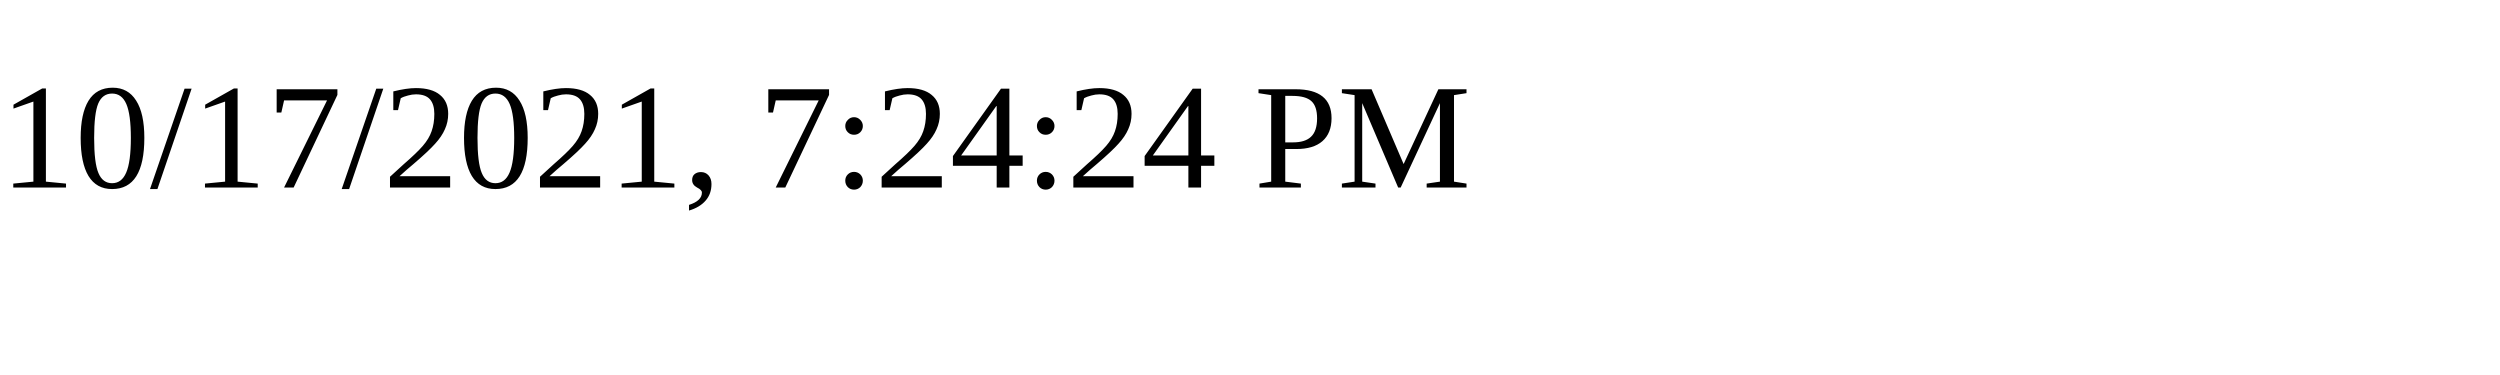
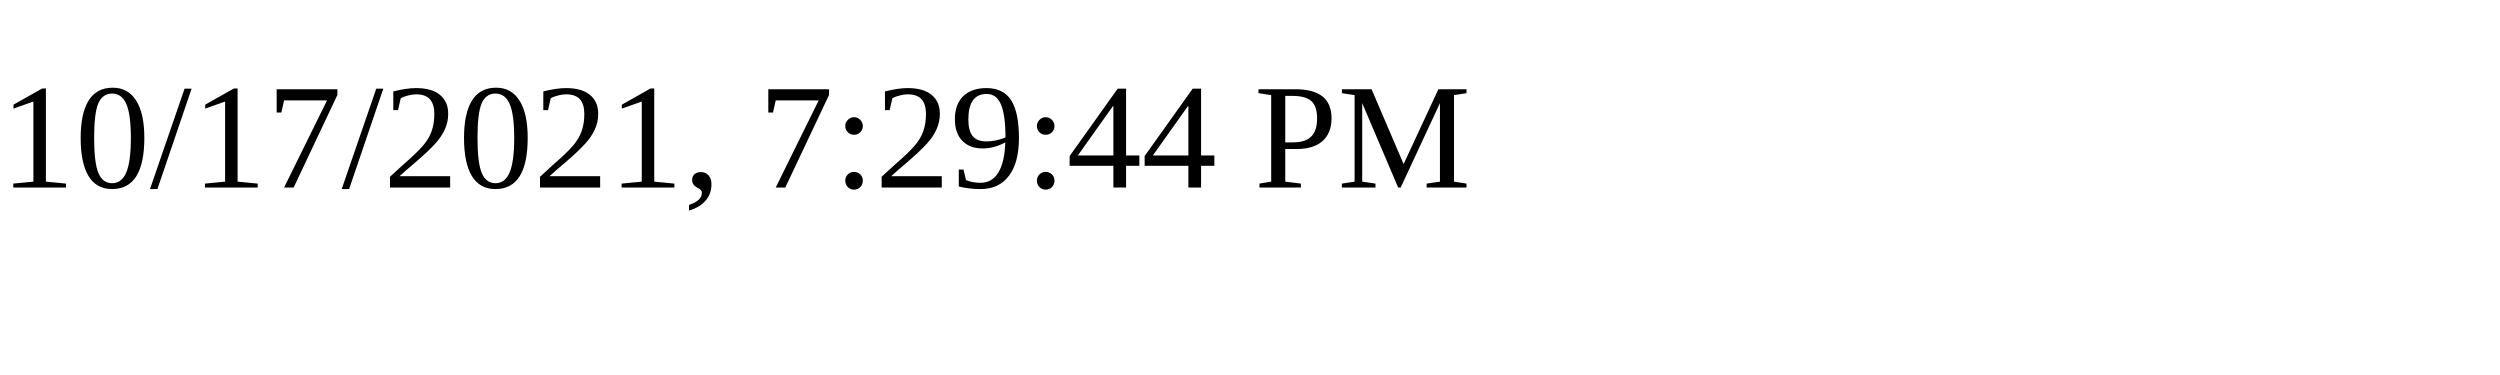
<svg xmlns="http://www.w3.org/2000/svg" height="30" width="200">
-   <text x="0" y="15">10/17/2021, 7:24:24 PM</text>
+   <text x="0" y="15">10/17/2021, 7:29:44 PM</text>
</svg>
